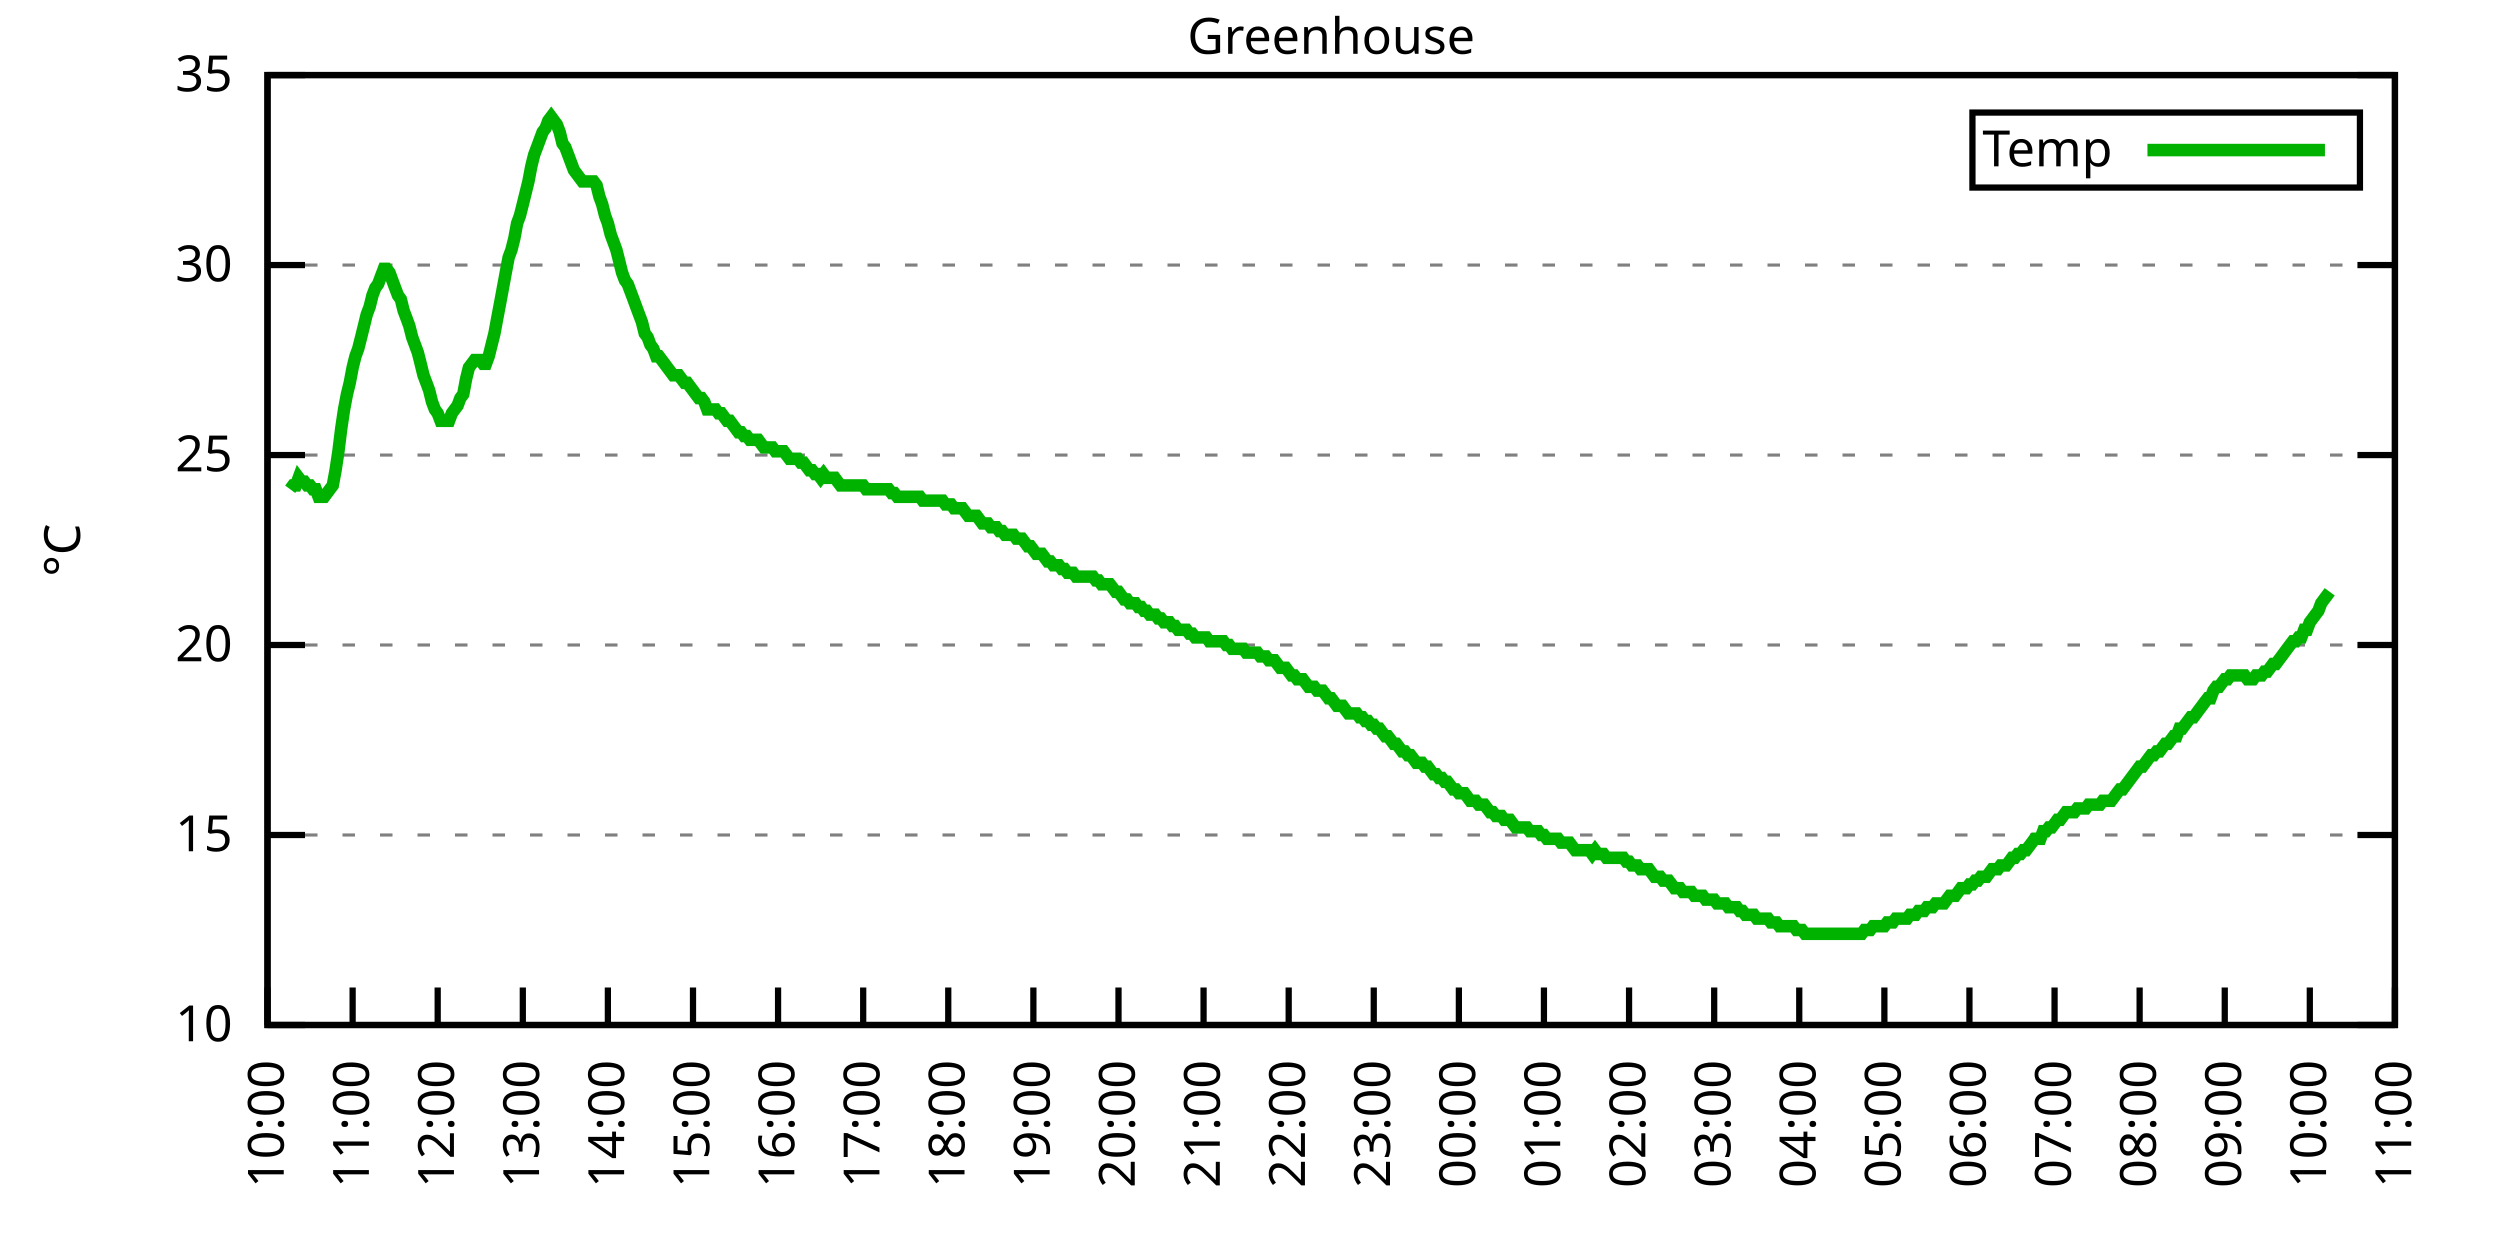
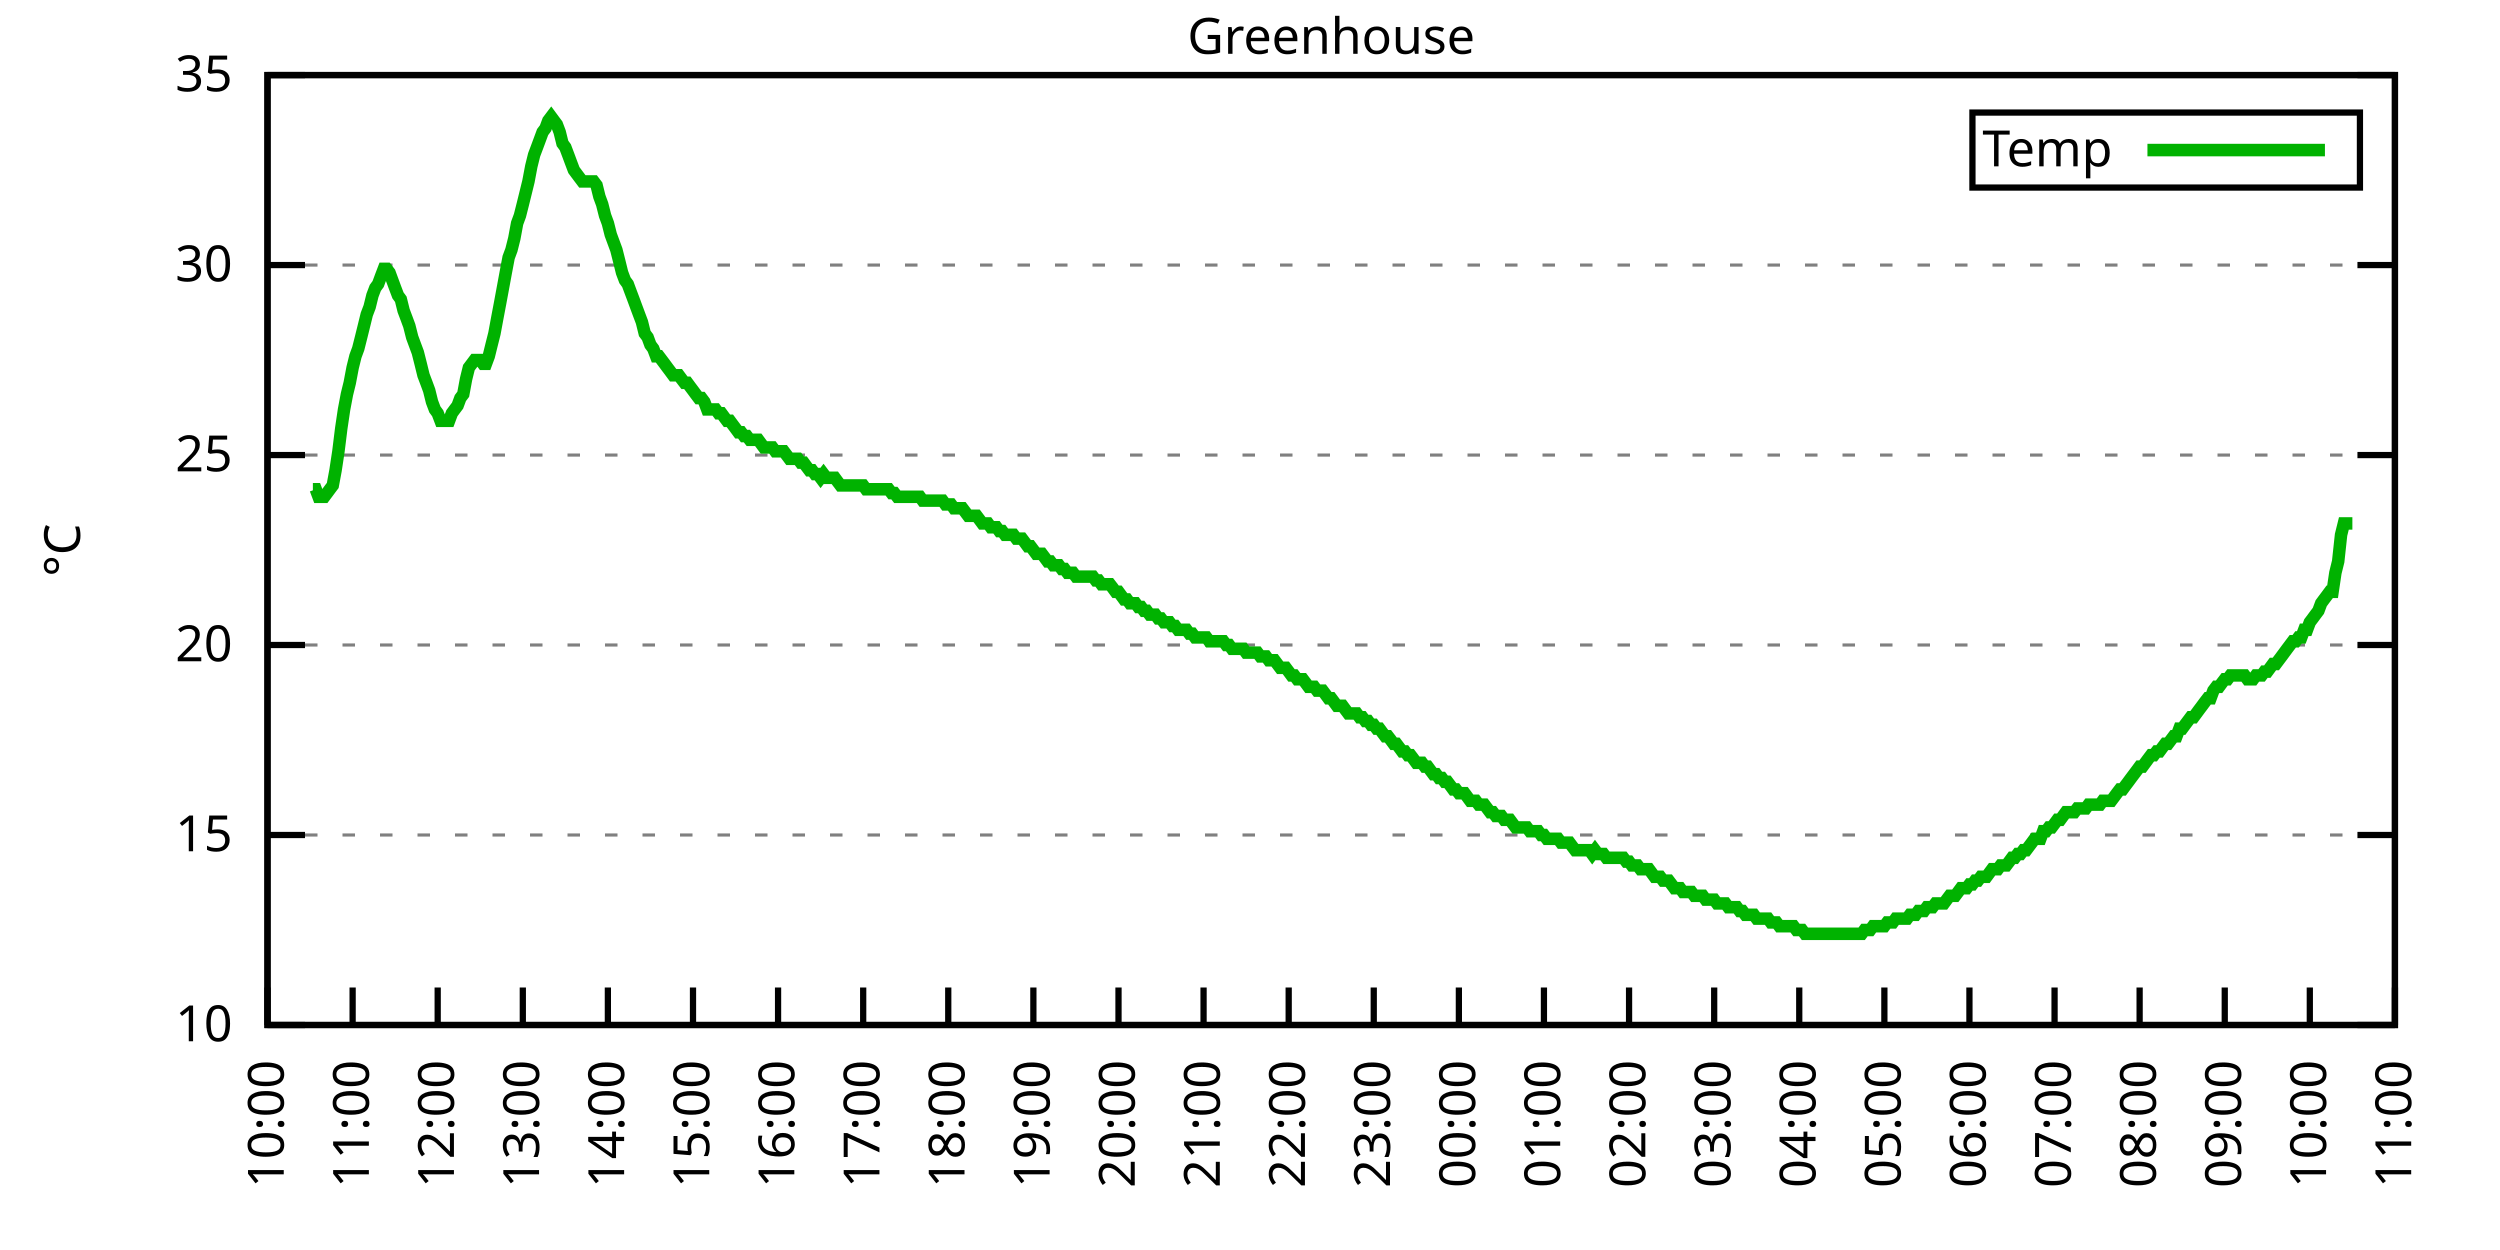
<svg xmlns="http://www.w3.org/2000/svg" xmlns:xlink="http://www.w3.org/1999/xlink" width="400" height="200" viewBox="0 0 400 200">
  <g id="gnuplot_canvas">
    <rect x="0" y="0" width="400" height="200" fill="none" />
    <defs>
      <circle id="gpDot" r="0.5" stroke-width="0.5" stroke="currentColor" />
      <path id="gpPt0" stroke-width="0.333" stroke="currentColor" d="M-1,0 h2 M0,-1 v2" />
      <path id="gpPt1" stroke-width="0.333" stroke="currentColor" d="M-1,-1 L1,1 M1,-1 L-1,1" />
      <path id="gpPt2" stroke-width="0.333" stroke="currentColor" d="M-1,0 L1,0 M0,-1 L0,1 M-1,-1 L1,1 M-1,1 L1,-1" />
      <rect id="gpPt3" stroke-width="0.333" stroke="currentColor" x="-1" y="-1" width="2" height="2" />
      <rect id="gpPt4" stroke-width="0.333" stroke="currentColor" fill="currentColor" x="-1" y="-1" width="2" height="2" />
      <circle id="gpPt5" stroke-width="0.333" stroke="currentColor" cx="0" cy="0" r="1" />
      <use xlink:href="#gpPt5" id="gpPt6" fill="currentColor" stroke="none" />
      <path id="gpPt7" stroke-width="0.333" stroke="currentColor" d="M0,-1.33 L-1.33,0.67 L1.33,0.67 z" />
      <use xlink:href="#gpPt7" id="gpPt8" fill="currentColor" stroke="none" />
      <use xlink:href="#gpPt7" id="gpPt9" stroke="currentColor" transform="rotate(180)" />
      <use xlink:href="#gpPt9" id="gpPt10" fill="currentColor" stroke="none" />
      <use xlink:href="#gpPt3" id="gpPt11" stroke="currentColor" transform="rotate(45)" />
      <use xlink:href="#gpPt11" id="gpPt12" fill="currentColor" stroke="none" />
      <path id="gpPt13" stroke-width="0.333" stroke="currentColor" d="M0,1.330 L1.265,0.411 L0.782,-1.067 L-0.782,-1.076 L-1.265,0.411 z" />
      <use xlink:href="#gpPt13" id="gpPt14" fill="currentColor" stroke="none" />
      <filter id="textbox" filterUnits="objectBoundingBox" x="0" y="0" height="1" width="1">
        <feFlood flood-color="white" flood-opacity="1" result="bgnd" />
        <feComposite in="SourceGraphic" in2="bgnd" operator="atop" />
      </filter>
      <filter id="greybox" filterUnits="objectBoundingBox" x="0" y="0" height="1" width="1">
        <feFlood flood-color="lightgrey" flood-opacity="1" result="grey" />
        <feComposite in="SourceGraphic" in2="grey" operator="atop" />
      </filter>
    </defs>
    <g fill="none" color="white" stroke="currentColor" stroke-width="1.00" stroke-linecap="butt" stroke-linejoin="miter">
</g>
    <g fill="none" color="black" stroke="currentColor" stroke-width="1.00" stroke-linecap="butt" stroke-linejoin="miter">
      <g stroke="none" shape-rendering="crispEdges">
        <polygon fill="rgb(255, 255, 255)" points="42.80,164.00 383.18,164.00 383.18,12.02 42.80,12.02 " />
      </g>
    </g>
    <g fill="none" color="black" stroke="currentColor" stroke-width="1.00" stroke-linecap="butt" stroke-linejoin="miter">
</g>
    <g fill="none" color="black" stroke="black" stroke-width="0.50" stroke-linecap="butt" stroke-linejoin="miter">
</g>
    <g fill="none" color="gray" stroke="currentColor" stroke-width="0.50" stroke-linecap="butt" stroke-linejoin="miter">
      <path stroke="gray" stroke-dasharray="2,4" class="gridline" d="M42.80,164.00 L383.19,164.00  " />
    </g>
    <g fill="none" color="gray" stroke="gray" stroke-width="1.00" stroke-linecap="butt" stroke-linejoin="miter">
</g>
    <g fill="none" color="black" stroke="currentColor" stroke-width="1.00" stroke-linecap="butt" stroke-linejoin="miter">
      <path stroke="black" d="M42.80,164.00 L48.80,164.00 M383.19,164.00 L377.19,164.00  " />
      <g transform="translate(37.20,166.60)" stroke="none" fill="black" font-family="Sans" font-size="8.00" text-anchor="end">
        <text>
          <tspan font-family="Sans"> 10</tspan>
        </text>
      </g>
    </g>
    <g fill="none" color="black" stroke="currentColor" stroke-width="1.00" stroke-linecap="butt" stroke-linejoin="miter">
</g>
    <g fill="none" color="black" stroke="black" stroke-width="0.50" stroke-linecap="butt" stroke-linejoin="miter">
</g>
    <g fill="none" color="gray" stroke="currentColor" stroke-width="0.50" stroke-linecap="butt" stroke-linejoin="miter">
      <path stroke="gray" stroke-dasharray="2,4" class="gridline" d="M42.80,133.60 L383.19,133.60  " />
    </g>
    <g fill="none" color="gray" stroke="gray" stroke-width="1.00" stroke-linecap="butt" stroke-linejoin="miter">
</g>
    <g fill="none" color="black" stroke="currentColor" stroke-width="1.00" stroke-linecap="butt" stroke-linejoin="miter">
      <path stroke="black" d="M42.80,133.60 L48.80,133.60 M383.19,133.60 L377.19,133.60  " />
      <g transform="translate(37.20,136.20)" stroke="none" fill="black" font-family="Sans" font-size="8.00" text-anchor="end">
        <text>
          <tspan font-family="Sans"> 15</tspan>
        </text>
      </g>
    </g>
    <g fill="none" color="black" stroke="currentColor" stroke-width="1.00" stroke-linecap="butt" stroke-linejoin="miter">
</g>
    <g fill="none" color="black" stroke="black" stroke-width="0.50" stroke-linecap="butt" stroke-linejoin="miter">
</g>
    <g fill="none" color="gray" stroke="currentColor" stroke-width="0.50" stroke-linecap="butt" stroke-linejoin="miter">
      <path stroke="gray" stroke-dasharray="2,4" class="gridline" d="M42.80,103.20 L383.19,103.20  " />
    </g>
    <g fill="none" color="gray" stroke="gray" stroke-width="1.00" stroke-linecap="butt" stroke-linejoin="miter">
</g>
    <g fill="none" color="black" stroke="currentColor" stroke-width="1.00" stroke-linecap="butt" stroke-linejoin="miter">
      <path stroke="black" d="M42.80,103.20 L48.80,103.20 M383.19,103.20 L377.19,103.20  " />
      <g transform="translate(37.20,105.80)" stroke="none" fill="black" font-family="Sans" font-size="8.00" text-anchor="end">
        <text>
          <tspan font-family="Sans"> 20</tspan>
        </text>
      </g>
    </g>
    <g fill="none" color="black" stroke="currentColor" stroke-width="1.00" stroke-linecap="butt" stroke-linejoin="miter">
</g>
    <g fill="none" color="black" stroke="black" stroke-width="0.50" stroke-linecap="butt" stroke-linejoin="miter">
</g>
    <g fill="none" color="gray" stroke="currentColor" stroke-width="0.50" stroke-linecap="butt" stroke-linejoin="miter">
      <path stroke="gray" stroke-dasharray="2,4" class="gridline" d="M42.80,72.81 L383.19,72.81  " />
    </g>
    <g fill="none" color="gray" stroke="gray" stroke-width="1.00" stroke-linecap="butt" stroke-linejoin="miter">
</g>
    <g fill="none" color="black" stroke="currentColor" stroke-width="1.00" stroke-linecap="butt" stroke-linejoin="miter">
      <path stroke="black" d="M42.80,72.81 L48.80,72.81 M383.19,72.81 L377.19,72.81  " />
      <g transform="translate(37.20,75.41)" stroke="none" fill="black" font-family="Sans" font-size="8.00" text-anchor="end">
        <text>
          <tspan font-family="Sans"> 25</tspan>
        </text>
      </g>
    </g>
    <g fill="none" color="black" stroke="currentColor" stroke-width="1.00" stroke-linecap="butt" stroke-linejoin="miter">
</g>
    <g fill="none" color="black" stroke="black" stroke-width="0.50" stroke-linecap="butt" stroke-linejoin="miter">
</g>
    <g fill="none" color="gray" stroke="currentColor" stroke-width="0.50" stroke-linecap="butt" stroke-linejoin="miter">
      <path stroke="gray" stroke-dasharray="2,4" class="gridline" d="M42.80,42.41 L383.19,42.41  " />
    </g>
    <g fill="none" color="gray" stroke="gray" stroke-width="1.00" stroke-linecap="butt" stroke-linejoin="miter">
</g>
    <g fill="none" color="black" stroke="currentColor" stroke-width="1.00" stroke-linecap="butt" stroke-linejoin="miter">
      <path stroke="black" d="M42.80,42.41 L48.80,42.41 M383.19,42.41 L377.19,42.41  " />
      <g transform="translate(37.20,45.01)" stroke="none" fill="black" font-family="Sans" font-size="8.00" text-anchor="end">
        <text>
          <tspan font-family="Sans"> 30</tspan>
        </text>
      </g>
    </g>
    <g fill="none" color="black" stroke="currentColor" stroke-width="1.00" stroke-linecap="butt" stroke-linejoin="miter">
</g>
    <g fill="none" color="black" stroke="black" stroke-width="0.50" stroke-linecap="butt" stroke-linejoin="miter">
</g>
    <g fill="none" color="gray" stroke="currentColor" stroke-width="0.50" stroke-linecap="butt" stroke-linejoin="miter">
      <path stroke="gray" stroke-dasharray="2,4" class="gridline" d="M42.80,12.01 L383.19,12.01  " />
    </g>
    <g fill="none" color="gray" stroke="gray" stroke-width="1.00" stroke-linecap="butt" stroke-linejoin="miter">
</g>
    <g fill="none" color="black" stroke="currentColor" stroke-width="1.00" stroke-linecap="butt" stroke-linejoin="miter">
      <path stroke="black" d="M42.80,12.01 L48.80,12.01 M383.19,12.01 L377.19,12.01  " />
      <g transform="translate(37.20,14.61)" stroke="none" fill="black" font-family="Sans" font-size="8.00" text-anchor="end">
        <text>
          <tspan font-family="Sans"> 35</tspan>
        </text>
      </g>
    </g>
    <g fill="none" color="black" stroke="currentColor" stroke-width="1.00" stroke-linecap="butt" stroke-linejoin="miter">
      <path stroke="black" d="M42.80,164.00 L42.80,158.00  " />
      <g transform="translate(45.40,169.60) rotate(270.00)" stroke="none" fill="black" font-family="Sans" font-size="8.00" text-anchor="end">
        <text>
          <tspan font-family="Sans">10:00</tspan>
        </text>
      </g>
    </g>
    <g fill="none" color="black" stroke="currentColor" stroke-width="1.00" stroke-linecap="butt" stroke-linejoin="miter">
      <path stroke="black" d="M56.42,164.00 L56.42,158.00  " />
      <g transform="translate(59.02,169.60) rotate(270.00)" stroke="none" fill="black" font-family="Sans" font-size="8.00" text-anchor="end">
        <text>
          <tspan font-family="Sans">11:00</tspan>
        </text>
      </g>
    </g>
    <g fill="none" color="black" stroke="currentColor" stroke-width="1.00" stroke-linecap="butt" stroke-linejoin="miter">
      <path stroke="black" d="M70.03,164.00 L70.03,158.00  " />
      <g transform="translate(72.63,169.60) rotate(270.00)" stroke="none" fill="black" font-family="Sans" font-size="8.00" text-anchor="end">
        <text>
          <tspan font-family="Sans">12:00</tspan>
        </text>
      </g>
    </g>
    <g fill="none" color="black" stroke="currentColor" stroke-width="1.00" stroke-linecap="butt" stroke-linejoin="miter">
      <path stroke="black" d="M83.65,164.00 L83.65,158.00  " />
      <g transform="translate(86.25,169.60) rotate(270.00)" stroke="none" fill="black" font-family="Sans" font-size="8.00" text-anchor="end">
        <text>
          <tspan font-family="Sans">13:00</tspan>
        </text>
      </g>
    </g>
    <g fill="none" color="black" stroke="currentColor" stroke-width="1.00" stroke-linecap="butt" stroke-linejoin="miter">
      <path stroke="black" d="M97.26,164.00 L97.26,158.00  " />
      <g transform="translate(99.86,169.60) rotate(270.00)" stroke="none" fill="black" font-family="Sans" font-size="8.00" text-anchor="end">
        <text>
          <tspan font-family="Sans">14:00</tspan>
        </text>
      </g>
    </g>
    <g fill="none" color="black" stroke="currentColor" stroke-width="1.00" stroke-linecap="butt" stroke-linejoin="miter">
      <path stroke="black" d="M110.88,164.00 L110.88,158.00  " />
      <g transform="translate(113.48,169.60) rotate(270.00)" stroke="none" fill="black" font-family="Sans" font-size="8.00" text-anchor="end">
        <text>
          <tspan font-family="Sans">15:00</tspan>
        </text>
      </g>
    </g>
    <g fill="none" color="black" stroke="currentColor" stroke-width="1.00" stroke-linecap="butt" stroke-linejoin="miter">
      <path stroke="black" d="M124.49,164.00 L124.49,158.00  " />
      <g transform="translate(127.09,169.60) rotate(270.00)" stroke="none" fill="black" font-family="Sans" font-size="8.00" text-anchor="end">
        <text>
          <tspan font-family="Sans">16:00</tspan>
        </text>
      </g>
    </g>
    <g fill="none" color="black" stroke="currentColor" stroke-width="1.00" stroke-linecap="butt" stroke-linejoin="miter">
      <path stroke="black" d="M138.11,164.00 L138.11,158.00  " />
      <g transform="translate(140.71,169.60) rotate(270.00)" stroke="none" fill="black" font-family="Sans" font-size="8.00" text-anchor="end">
        <text>
          <tspan font-family="Sans">17:00</tspan>
        </text>
      </g>
    </g>
    <g fill="none" color="black" stroke="currentColor" stroke-width="1.00" stroke-linecap="butt" stroke-linejoin="miter">
      <path stroke="black" d="M151.72,164.00 L151.72,158.00  " />
      <g transform="translate(154.32,169.60) rotate(270.00)" stroke="none" fill="black" font-family="Sans" font-size="8.00" text-anchor="end">
        <text>
          <tspan font-family="Sans">18:00</tspan>
        </text>
      </g>
    </g>
    <g fill="none" color="black" stroke="currentColor" stroke-width="1.00" stroke-linecap="butt" stroke-linejoin="miter">
      <path stroke="black" d="M165.34,164.00 L165.34,158.00  " />
      <g transform="translate(167.94,169.60) rotate(270.00)" stroke="none" fill="black" font-family="Sans" font-size="8.00" text-anchor="end">
        <text>
          <tspan font-family="Sans">19:00</tspan>
        </text>
      </g>
    </g>
    <g fill="none" color="black" stroke="currentColor" stroke-width="1.00" stroke-linecap="butt" stroke-linejoin="miter">
      <path stroke="black" d="M178.96,164.00 L178.96,158.00  " />
      <g transform="translate(181.56,169.60) rotate(270.00)" stroke="none" fill="black" font-family="Sans" font-size="8.00" text-anchor="end">
        <text>
          <tspan font-family="Sans">20:00</tspan>
        </text>
      </g>
    </g>
    <g fill="none" color="black" stroke="currentColor" stroke-width="1.00" stroke-linecap="butt" stroke-linejoin="miter">
      <path stroke="black" d="M192.57,164.00 L192.57,158.00  " />
      <g transform="translate(195.17,169.60) rotate(270.00)" stroke="none" fill="black" font-family="Sans" font-size="8.00" text-anchor="end">
        <text>
          <tspan font-family="Sans">21:00</tspan>
        </text>
      </g>
    </g>
    <g fill="none" color="black" stroke="currentColor" stroke-width="1.00" stroke-linecap="butt" stroke-linejoin="miter">
      <path stroke="black" d="M206.19,164.00 L206.19,158.00  " />
      <g transform="translate(208.79,169.60) rotate(270.00)" stroke="none" fill="black" font-family="Sans" font-size="8.00" text-anchor="end">
        <text>
          <tspan font-family="Sans">22:00</tspan>
        </text>
      </g>
    </g>
    <g fill="none" color="black" stroke="currentColor" stroke-width="1.00" stroke-linecap="butt" stroke-linejoin="miter">
      <path stroke="black" d="M219.80,164.00 L219.80,158.00  " />
      <g transform="translate(222.40,169.60) rotate(270.00)" stroke="none" fill="black" font-family="Sans" font-size="8.00" text-anchor="end">
        <text>
          <tspan font-family="Sans">23:00</tspan>
        </text>
      </g>
    </g>
    <g fill="none" color="black" stroke="currentColor" stroke-width="1.00" stroke-linecap="butt" stroke-linejoin="miter">
      <path stroke="black" d="M233.42,164.00 L233.42,158.00  " />
      <g transform="translate(236.02,169.60) rotate(270.00)" stroke="none" fill="black" font-family="Sans" font-size="8.00" text-anchor="end">
        <text>
          <tspan font-family="Sans">00:00</tspan>
        </text>
      </g>
    </g>
    <g fill="none" color="black" stroke="currentColor" stroke-width="1.00" stroke-linecap="butt" stroke-linejoin="miter">
      <path stroke="black" d="M247.03,164.00 L247.03,158.00  " />
      <g transform="translate(249.63,169.60) rotate(270.00)" stroke="none" fill="black" font-family="Sans" font-size="8.00" text-anchor="end">
        <text>
          <tspan font-family="Sans">01:00</tspan>
        </text>
      </g>
    </g>
    <g fill="none" color="black" stroke="currentColor" stroke-width="1.00" stroke-linecap="butt" stroke-linejoin="miter">
      <path stroke="black" d="M260.65,164.00 L260.65,158.00  " />
      <g transform="translate(263.25,169.60) rotate(270.00)" stroke="none" fill="black" font-family="Sans" font-size="8.00" text-anchor="end">
        <text>
          <tspan font-family="Sans">02:00</tspan>
        </text>
      </g>
    </g>
    <g fill="none" color="black" stroke="currentColor" stroke-width="1.00" stroke-linecap="butt" stroke-linejoin="miter">
      <path stroke="black" d="M274.27,164.00 L274.27,158.00  " />
      <g transform="translate(276.87,169.60) rotate(270.00)" stroke="none" fill="black" font-family="Sans" font-size="8.00" text-anchor="end">
        <text>
          <tspan font-family="Sans">03:00</tspan>
        </text>
      </g>
    </g>
    <g fill="none" color="black" stroke="currentColor" stroke-width="1.00" stroke-linecap="butt" stroke-linejoin="miter">
      <path stroke="black" d="M287.88,164.00 L287.88,158.00  " />
      <g transform="translate(290.48,169.60) rotate(270.00)" stroke="none" fill="black" font-family="Sans" font-size="8.00" text-anchor="end">
        <text>
          <tspan font-family="Sans">04:00</tspan>
        </text>
      </g>
    </g>
    <g fill="none" color="black" stroke="currentColor" stroke-width="1.00" stroke-linecap="butt" stroke-linejoin="miter">
      <path stroke="black" d="M301.50,164.00 L301.50,158.00  " />
      <g transform="translate(304.10,169.60) rotate(270.00)" stroke="none" fill="black" font-family="Sans" font-size="8.00" text-anchor="end">
        <text>
          <tspan font-family="Sans">05:00</tspan>
        </text>
      </g>
    </g>
    <g fill="none" color="black" stroke="currentColor" stroke-width="1.00" stroke-linecap="butt" stroke-linejoin="miter">
      <path stroke="black" d="M315.11,164.00 L315.11,158.00  " />
      <g transform="translate(317.71,169.60) rotate(270.00)" stroke="none" fill="black" font-family="Sans" font-size="8.00" text-anchor="end">
        <text>
          <tspan font-family="Sans">06:00</tspan>
        </text>
      </g>
    </g>
    <g fill="none" color="black" stroke="currentColor" stroke-width="1.00" stroke-linecap="butt" stroke-linejoin="miter">
      <path stroke="black" d="M328.73,164.00 L328.73,158.00  " />
      <g transform="translate(331.33,169.60) rotate(270.00)" stroke="none" fill="black" font-family="Sans" font-size="8.00" text-anchor="end">
        <text>
          <tspan font-family="Sans">07:00</tspan>
        </text>
      </g>
    </g>
    <g fill="none" color="black" stroke="currentColor" stroke-width="1.00" stroke-linecap="butt" stroke-linejoin="miter">
      <path stroke="black" d="M342.34,164.00 L342.34,158.00  " />
      <g transform="translate(344.94,169.60) rotate(270.00)" stroke="none" fill="black" font-family="Sans" font-size="8.00" text-anchor="end">
        <text>
          <tspan font-family="Sans">08:00</tspan>
        </text>
      </g>
    </g>
    <g fill="none" color="black" stroke="currentColor" stroke-width="1.00" stroke-linecap="butt" stroke-linejoin="miter">
      <path stroke="black" d="M355.96,164.00 L355.96,158.00  " />
      <g transform="translate(358.56,169.60) rotate(270.00)" stroke="none" fill="black" font-family="Sans" font-size="8.00" text-anchor="end">
        <text>
          <tspan font-family="Sans">09:00</tspan>
        </text>
      </g>
    </g>
    <g fill="none" color="black" stroke="currentColor" stroke-width="1.00" stroke-linecap="butt" stroke-linejoin="miter">
      <path stroke="black" d="M369.57,164.00 L369.57,158.00  " />
      <g transform="translate(372.17,169.60) rotate(270.00)" stroke="none" fill="black" font-family="Sans" font-size="8.00" text-anchor="end">
        <text>
          <tspan font-family="Sans">10:00</tspan>
        </text>
      </g>
    </g>
    <g fill="none" color="black" stroke="currentColor" stroke-width="1.00" stroke-linecap="butt" stroke-linejoin="miter">
      <path stroke="black" d="M383.19,164.00 L383.19,158.00  " />
      <g transform="translate(385.79,169.60) rotate(270.00)" stroke="none" fill="black" font-family="Sans" font-size="8.00" text-anchor="end">
        <text>
          <tspan font-family="Sans">11:00</tspan>
        </text>
      </g>
    </g>
    <g fill="none" color="black" stroke="currentColor" stroke-width="1.00" stroke-linecap="butt" stroke-linejoin="miter">
</g>
    <g fill="none" color="black" stroke="currentColor" stroke-width="1.00" stroke-linecap="butt" stroke-linejoin="miter">
      <path stroke="black" d="M42.80,12.01 L42.80,164.00 L383.19,164.00 L383.19,12.01 L42.80,12.01 Z  " />
    </g>
    <g fill="none" color="black" stroke="currentColor" stroke-width="1.00" stroke-linecap="butt" stroke-linejoin="miter">
</g>
    <g fill="none" color="black" stroke="currentColor" stroke-width="1.00" stroke-linecap="butt" stroke-linejoin="miter">
      <path stroke="black" d="M315.59,30.01 L315.59,18.01 L377.59,18.01 L377.59,30.01 L315.59,30.01 Z  " />
    </g>
    <g id="Greenhouse_plot_1">
      <g fill="none" color="white" stroke="black" stroke-width="2.00" stroke-linecap="butt" stroke-linejoin="miter">
</g>
      <g fill="none" color="black" stroke="currentColor" stroke-width="2.00" stroke-linecap="butt" stroke-linejoin="miter">
        <g transform="translate(337.99,26.61)" stroke="none" fill="black" font-family="Sans" font-size="8.00" text-anchor="end">
          <text>
            <tspan font-family="Sans">Temp</tspan>
          </text>
        </g>
      </g>
      <g fill="none" color="black" stroke="currentColor" stroke-width="2.00" stroke-linecap="butt" stroke-linejoin="miter">
-         <path stroke="rgb(  0, 178,   0)" d="M343.59,24.01 L371.99,24.01 M46.43,78.28 L46.88,77.67 L47.34,77.67 L47.79,76.45 L48.25,77.06 L48.70,77.06   L49.15,77.67 L49.61,77.67 L50.06,78.28 L50.52,78.28 L50.97,79.49 L51.42,79.49 L51.88,79.49 L52.33,78.89   L52.78,78.28 L53.24,77.67 L53.69,75.24 L54.15,72.20 L54.60,68.55 L55.05,65.51 L55.51,63.08 L55.96,61.25   L56.42,58.82 L56.87,57.00 L57.32,55.78 L57.78,53.96 L58.23,52.14 L58.68,50.31 L59.14,49.10 L59.59,47.27   L60.05,46.06 L60.50,45.45 L60.95,44.23 L61.41,43.02 L61.86,43.02 L62.32,43.62 L62.77,44.84 L63.22,46.06   L63.68,47.27 L64.13,47.88 L64.58,49.70 L65.04,50.92 L65.49,52.14 L65.95,53.96 L66.40,55.18 L66.85,56.39   L67.31,58.21 L67.76,60.04 L68.22,61.25 L68.67,62.47 L69.12,64.29 L69.58,65.51 L70.03,66.12 L70.49,67.33   L70.94,67.33 L71.39,67.33 L71.85,67.33 L72.30,66.12 L72.75,65.51 L73.21,64.90 L73.66,63.69 L74.12,63.08   L74.57,60.65 L75.02,58.82 L75.48,58.21 L75.93,57.61 L76.39,57.61 L76.84,57.61 L77.29,58.21 L77.75,58.21   L78.20,57.00 L78.65,55.18 L79.11,53.35 L79.56,50.92 L80.02,48.49 L80.47,46.06 L80.92,43.62 L81.38,41.19   L81.83,39.98 L82.29,38.15 L82.74,35.72 L83.19,34.50 L83.65,32.68 L84.10,30.86 L84.55,29.03 L85.01,26.60   L85.46,24.78 L85.92,23.56 L86.37,22.35 L86.82,21.13 L87.28,20.52 L87.73,19.31 L88.19,18.70 L88.64,19.31   L89.09,19.91 L89.55,21.13 L90.00,22.95 L90.45,23.56 L90.91,24.78 L91.36,25.99 L91.82,27.21 L92.27,27.82   L92.72,28.42 L93.18,29.03 L93.63,29.03 L94.09,29.03 L94.54,29.03 L94.99,29.03 L95.45,29.64 L95.90,31.46   L96.35,32.68 L96.81,34.50 L97.26,35.72 L97.72,37.54 L98.17,38.76 L98.62,39.98 L99.08,41.80 L99.53,43.62   L99.99,44.84 L100.44,45.45 L100.89,46.66 L101.35,47.88 L101.80,49.10 L102.25,50.31 L102.71,51.53 L103.16,53.35   L103.62,53.96 L104.07,55.18 L104.52,55.78 L104.98,57.00 L105.43,57.00 L105.89,57.61 L106.34,58.21 L106.79,58.82   L107.25,59.43 L107.70,60.04 L108.15,60.04 L108.61,60.04 L109.06,60.65 L109.52,61.25 L109.97,61.25 L110.42,61.86   L110.88,62.47 L111.33,63.08 L111.79,63.69 L112.24,63.69 L112.69,64.29 L113.15,65.51 L114.05,65.51 L114.51,65.51   L114.96,66.12 L115.42,66.12 L115.87,66.73 L116.32,67.33 L116.78,67.33 L117.23,67.94 L117.69,68.55 L118.14,69.16   L118.59,69.16 L119.05,69.77 L119.50,69.77 L119.96,70.37 L120.41,70.37 L120.86,70.37 L121.32,70.37 L121.77,70.98   L122.22,71.59 L122.68,71.59 L123.13,71.59 L123.59,71.59 L124.04,72.20 L124.49,72.20 L124.95,72.20 L125.40,72.20   L125.86,72.81 L126.31,73.41 L126.76,73.41 L127.22,73.41 L127.67,73.41 L128.12,74.02 L128.58,74.02 L129.03,74.63   L129.49,75.24 L129.94,75.24 L130.39,75.85 L130.85,75.85 L131.30,76.45 L131.76,75.85 L132.21,76.45 L132.66,76.45   L133.12,76.45 L133.57,76.45 L134.02,77.06 L134.48,77.67 L134.93,77.67 L135.39,77.67 L135.84,77.67 L136.29,77.67   L136.75,77.67 L137.20,77.67 L137.66,77.67 L138.11,77.67 L138.56,78.28 L139.02,78.28 L139.47,78.28 L139.92,78.28   L140.38,78.28 L140.83,78.28 L141.29,78.28 L141.74,78.28 L142.19,78.28 L142.65,78.89 L143.10,78.89 L143.56,79.49   L144.01,79.49 L144.46,79.49 L144.92,79.49 L145.37,79.49 L145.82,79.49 L146.28,79.49 L146.73,79.49 L147.19,79.49   L147.64,80.10 L148.09,80.10 L148.55,80.10 L149.00,80.10 L149.46,80.10 L149.91,80.10 L150.36,80.10 L150.82,80.10   L151.27,80.71 L151.72,80.71 L152.18,80.71 L152.63,81.32 L153.09,81.32 L153.54,81.32 L153.99,81.32 L154.45,81.93   L154.90,82.53 L155.36,82.53 L155.81,82.53 L156.26,82.53 L156.72,83.14 L157.17,83.75 L157.62,83.75 L158.08,83.75   L158.53,84.36 L158.99,84.36 L159.44,84.36 L159.89,84.97 L160.35,84.97 L160.80,85.57 L161.26,85.57 L161.71,85.57   L162.16,85.57 L162.62,86.18 L163.07,86.18 L163.52,86.18 L163.98,86.79 L164.43,87.40 L164.89,87.40 L165.34,88.00   L165.79,88.61 L166.25,88.61 L166.70,88.61 L167.16,89.22 L167.61,89.83 L168.06,89.83 L168.52,90.44 L168.97,90.44   L169.43,90.44 L169.88,91.04 L170.33,91.04 L170.79,91.65 L171.24,91.65 L171.69,91.65 L172.15,92.26 L172.60,92.26   L173.06,92.26 L173.51,92.26 L173.96,92.26 L174.42,92.26 L174.87,92.26 L175.33,92.87 L175.78,92.87 L176.23,93.48   L176.69,93.48 L177.14,93.48 L177.59,93.48 L178.05,94.08 L178.50,94.69 L178.96,94.69 L179.41,95.30 L179.86,95.91   L180.32,95.91 L180.77,96.52 L181.23,96.52 L181.68,96.52 L182.13,97.12 L182.59,97.12 L183.04,97.73 L183.49,97.73   L183.95,98.34 L184.40,98.34 L184.86,98.34 L185.31,98.95 L185.76,98.95 L186.22,99.56 L186.67,99.56 L187.13,99.56   L187.58,100.16 L188.03,100.16 L188.49,100.77 L188.94,100.77 L189.39,100.77 L189.85,100.77 L190.30,101.38 L190.76,101.38   L191.21,101.99 L191.66,101.99 L192.12,101.99 L192.57,101.99 L193.03,101.99 L193.48,102.60 L193.93,102.60 L194.39,102.60   L194.84,102.60 L195.29,102.60 L195.75,102.60 L196.20,103.20 L196.66,103.20 L197.11,103.81 L197.56,103.81 L198.02,103.81   L198.47,103.81 L198.93,103.81 L199.38,104.42 L199.83,104.42 L200.29,104.42 L200.74,104.42 L201.19,104.42 L201.65,105.03   L202.10,105.03 L202.56,105.03 L203.01,105.64 L203.46,105.64 L203.92,105.64 L204.37,106.24 L204.83,106.85 L205.28,106.85   L205.73,106.85 L206.19,107.46 L206.64,108.07 L207.09,108.07 L207.55,108.68 L208.00,108.68 L208.46,108.68 L208.91,109.28   L209.36,109.89 L209.82,109.89 L210.27,109.89 L210.73,110.50 L211.18,110.50 L211.63,110.50 L212.09,111.11 L212.54,111.72   L213.00,111.72 L213.45,112.32 L213.90,112.93 L214.36,112.93 L214.81,112.93 L215.26,113.54 L215.72,114.15 L216.17,114.15   L216.63,114.15 L217.08,114.15 L217.53,114.76 L217.99,114.76 L218.44,115.36 L218.90,115.36 L219.35,115.97 L219.80,115.97   L220.26,116.58 L220.71,116.58 L221.16,117.19 L221.62,117.80 L222.07,117.80 L222.53,118.40 L222.98,119.01 L223.43,119.01   L223.89,119.62 L224.34,120.23 L224.80,120.23 L225.25,120.83 L225.70,120.83 L226.16,121.44 L226.61,122.05 L227.06,122.05   L227.52,122.05 L227.97,122.66 L228.43,122.66 L228.88,123.27 L229.33,123.87 L229.79,123.87 L230.24,124.48 L230.70,124.48   L231.15,125.09 L231.60,125.09 L232.06,125.70 L232.51,126.31 L232.96,126.31 L233.42,126.91 L233.87,126.91 L234.33,126.91   L234.78,127.52 L235.23,128.13 L235.69,128.13 L236.14,128.13 L236.60,128.74 L237.05,128.74 L237.50,128.74 L237.96,129.35   L238.41,129.95 L238.86,129.95 L239.32,130.56 L239.77,130.56 L240.23,130.56 L240.68,131.17 L241.13,131.17 L241.59,131.17   L242.04,131.78 L242.50,132.39 L242.95,132.39 L243.40,132.39 L243.86,132.39 L244.31,132.39 L244.76,132.99 L245.22,132.99   L245.67,132.99 L246.13,132.99 L246.58,133.60 L247.03,133.60 L247.49,134.21 L247.94,134.21 L248.40,134.21 L248.85,134.21   L249.30,134.21 L249.76,134.82 L250.21,134.82 L250.66,134.82 L251.12,134.82 L251.57,135.43 L252.03,136.03 L252.48,136.03   L252.93,136.03 L253.39,136.03 L253.84,136.03 L254.30,136.03 L254.75,136.64 L255.20,136.03 L255.66,136.64 L256.11,136.64   L256.56,136.64 L257.02,137.25 L257.47,137.25 L257.93,137.25 L258.38,137.25 L258.83,137.25 L259.29,137.25 L259.74,137.25   L260.20,137.86 L260.65,137.86 L261.10,138.47 L261.56,138.47 L262.01,138.47 L262.47,139.07 L262.92,139.07 L263.37,139.07   L263.83,139.07 L264.28,139.68 L264.73,140.29 L265.19,140.29 L265.64,140.29 L266.10,140.90 L266.55,140.90 L267.00,140.90   L267.46,141.51 L267.91,142.11 L268.37,142.11 L268.82,142.11 L269.27,142.72 L269.73,142.72 L270.18,142.72 L270.63,142.72   L271.09,143.33 L271.54,143.33 L272.00,143.33 L272.45,143.33 L272.90,143.94 L273.36,143.94 L273.81,143.94 L274.27,143.94   L274.72,144.55 L275.17,144.55 L275.63,144.55 L276.08,144.55 L276.53,145.15 L276.99,145.15 L277.44,145.15 L277.90,145.15   L278.35,145.76 L278.80,145.76 L279.26,146.37 L279.71,146.37 L280.17,146.37 L280.62,146.37 L281.07,146.98 L281.53,146.98   L281.98,146.98 L282.43,146.98 L282.89,146.98 L283.34,147.59 L283.80,147.59 L284.25,147.59 L284.70,148.19 L285.16,148.19   L285.61,148.19 L286.07,148.19 L286.52,148.19 L286.97,148.19 L287.43,148.80 L287.88,148.80 L288.33,148.80 L288.79,149.41   L289.24,149.41 L289.70,149.41 L290.15,149.41 L290.60,149.41 L291.06,149.41 L291.51,149.41 L291.97,149.41 L292.42,149.41   L292.87,149.41 L293.33,149.41 L293.78,149.41 L294.23,149.41 L294.69,149.41 L295.14,149.41 L295.60,149.41 L296.05,149.41   L296.50,149.41 L296.96,149.41 L297.41,149.41 L297.87,149.41 L298.32,148.80 L298.77,148.80 L299.23,148.80 L299.68,148.19   L300.13,148.19 L300.59,148.19 L301.04,148.19 L301.50,148.19 L301.95,147.59 L302.40,147.59 L302.86,147.59 L303.31,146.98   L303.77,146.98 L304.22,146.98 L304.67,146.98 L305.13,146.98 L305.58,146.37 L306.03,146.37 L306.49,146.37 L306.94,145.76   L307.40,145.76 L307.85,145.76 L308.30,145.15 L308.76,145.15 L309.21,145.15 L309.67,144.55 L310.12,144.55 L310.57,144.55   L311.03,144.55 L311.48,143.94 L311.94,143.33 L312.39,143.33 L312.84,143.33 L313.30,142.72 L313.75,142.11 L314.20,142.11   L314.66,142.11 L315.11,141.51 L315.57,141.51 L316.02,140.90 L316.47,140.90 L316.93,140.29 L317.38,140.29 L317.84,140.29   L318.29,139.68 L318.74,139.07 L319.20,139.07 L319.65,139.07 L320.10,138.47 L320.56,138.47 L321.01,138.47 L321.47,137.86   L321.92,137.25 L322.37,137.25 L322.83,136.64 L323.28,136.64 L323.74,136.03 L324.19,136.03 L324.64,135.43 L325.10,134.82   L325.55,134.21 L326.00,134.21 L326.46,134.21 L326.91,132.99 L327.37,132.99 L327.82,132.39 L328.27,132.39 L328.73,131.78   L329.18,131.17 L329.64,131.17 L330.09,130.56 L330.54,129.95 L331.00,129.95 L331.45,129.95 L331.90,129.95 L332.36,129.35   L332.81,129.35 L333.27,129.35 L333.72,129.35 L334.17,128.74 L334.63,128.74 L335.08,128.74 L335.54,128.74 L335.99,128.74   L336.44,128.13 L336.90,128.13 L337.35,128.13 L337.80,128.13 L338.26,127.52 L338.71,126.91 L339.17,126.31 L339.62,126.31   L340.07,125.70 L340.53,125.09 L340.98,124.48 L341.44,123.87 L341.89,123.27 L342.34,122.66 L342.80,122.66 L343.25,122.05   L343.70,121.44 L344.16,120.83 L344.61,120.83 L345.07,120.23 L345.52,120.23 L345.97,119.62 L346.43,119.01 L346.88,119.01   L347.34,118.40 L347.79,117.80 L348.24,117.80 L348.70,116.58 L349.15,116.58 L349.60,115.97 L350.06,115.36 L350.51,114.76   L350.97,114.76 L351.42,114.15 L351.87,113.54 L352.33,112.93 L352.78,112.32 L353.24,111.72 L353.69,111.72 L354.14,110.50   L354.60,109.89 L355.05,109.89 L355.50,109.28 L355.96,108.68 L356.41,108.68 L356.87,108.07 L357.32,108.07 L357.77,108.07   L358.23,108.07 L358.68,108.07 L359.14,108.07 L359.59,108.68 L360.04,108.68 L360.50,108.68 L360.95,108.07 L361.41,108.07   L361.86,108.07 L362.31,107.46 L362.77,107.46 L363.22,106.85 L363.67,106.24 L364.13,106.24 L364.58,105.64 L365.04,105.03   L365.49,104.42 L365.94,103.81 L366.40,103.20 L366.85,102.60 L367.31,102.60 L367.76,101.99 L368.21,101.99 L368.67,100.77   L369.12,100.77 L369.57,99.56 L370.03,98.95 L370.48,98.34 L370.94,97.73 L371.39,96.52 L371.84,95.91 L372.30,95.30   L372.75,94.69  " />
+         <path stroke="rgb(  0, 178,   0)" d="M343.59,24.01 L371.99,24.01 M50.06,78.28 L50.52,78.28 L50.97,79.49 L51.42,79.49 L51.88,79.49 L52.33,78.89   L52.78,78.28 L53.24,77.67 L53.69,75.24 L54.15,72.20 L54.60,68.55 L55.05,65.51 L55.51,63.08 L55.96,61.25   L56.42,58.82 L56.87,57.00 L57.32,55.78 L57.78,53.96 L58.23,52.14 L58.68,50.31 L59.14,49.10 L59.59,47.27   L60.05,46.06 L60.50,45.45 L60.95,44.23 L61.41,43.02 L61.86,43.02 L62.32,43.62 L62.77,44.84 L63.22,46.06   L63.68,47.27 L64.13,47.88 L64.58,49.70 L65.04,50.92 L65.49,52.14 L65.95,53.96 L66.40,55.18 L66.85,56.39   L67.31,58.21 L67.76,60.04 L68.22,61.25 L68.67,62.47 L69.12,64.29 L69.58,65.51 L70.03,66.12 L70.49,67.33   L70.94,67.33 L71.39,67.33 L71.85,67.33 L72.30,66.12 L72.75,65.51 L73.21,64.90 L73.66,63.69 L74.12,63.08   L74.57,60.65 L75.02,58.82 L75.48,58.21 L75.93,57.61 L76.39,57.61 L76.84,57.61 L77.29,58.21 L77.75,58.21   L78.20,57.00 L78.65,55.18 L79.11,53.35 L79.56,50.92 L80.02,48.49 L80.47,46.06 L80.92,43.62 L81.38,41.19   L81.83,39.98 L82.29,38.15 L82.74,35.72 L83.19,34.50 L83.65,32.68 L84.10,30.86 L84.55,29.03 L85.01,26.60   L85.46,24.78 L85.92,23.56 L86.37,22.35 L86.82,21.13 L87.28,20.52 L87.73,19.31 L88.19,18.70 L88.64,19.31   L89.09,19.91 L89.55,21.13 L90.00,22.95 L90.45,23.56 L90.91,24.78 L91.36,25.99 L91.82,27.21 L92.27,27.82   L92.72,28.42 L93.18,29.03 L93.63,29.03 L94.09,29.03 L94.54,29.03 L94.99,29.03 L95.45,29.64 L95.90,31.46   L96.35,32.68 L96.81,34.50 L97.26,35.72 L97.72,37.54 L98.17,38.76 L98.62,39.98 L99.08,41.80 L99.53,43.62   L99.99,44.84 L100.44,45.45 L100.89,46.66 L101.35,47.88 L101.80,49.10 L102.25,50.31 L102.71,51.53 L103.16,53.35   L103.62,53.96 L104.07,55.18 L104.52,55.78 L104.98,57.00 L105.43,57.00 L105.89,57.61 L106.34,58.21 L106.79,58.82   L107.25,59.43 L107.70,60.04 L108.15,60.04 L108.61,60.04 L109.06,60.65 L109.52,61.25 L109.97,61.25 L110.42,61.86   L110.88,62.47 L111.33,63.08 L111.79,63.69 L112.24,63.69 L112.69,64.29 L113.15,65.51 L114.05,65.51 L114.51,65.51   L114.96,66.12 L115.42,66.12 L115.87,66.73 L116.32,67.33 L116.78,67.33 L117.23,67.94 L117.69,68.55 L118.14,69.16   L118.59,69.16 L119.05,69.77 L119.50,69.77 L119.96,70.37 L120.41,70.37 L120.86,70.37 L121.32,70.37 L121.77,70.98   L122.22,71.59 L122.68,71.59 L123.13,71.59 L123.59,71.59 L124.04,72.20 L124.49,72.20 L124.95,72.20 L125.40,72.20   L125.86,72.81 L126.31,73.41 L126.76,73.41 L127.22,73.41 L127.67,73.41 L128.12,74.02 L128.58,74.02 L129.03,74.63   L129.49,75.24 L129.94,75.24 L130.39,75.85 L130.85,75.85 L131.30,76.45 L131.76,75.85 L132.21,76.45 L132.66,76.45   L133.12,76.45 L133.57,76.45 L134.02,77.06 L134.48,77.67 L134.93,77.67 L135.39,77.67 L135.84,77.67 L136.29,77.67   L136.75,77.67 L137.20,77.67 L137.66,77.67 L138.11,77.67 L138.56,78.28 L139.02,78.28 L139.47,78.28 L139.92,78.28   L140.38,78.28 L140.83,78.28 L141.29,78.28 L141.74,78.28 L142.19,78.28 L142.65,78.89 L143.10,78.89 L143.56,79.49   L144.01,79.49 L144.46,79.49 L144.92,79.49 L145.37,79.49 L145.82,79.49 L146.28,79.49 L146.73,79.49 L147.19,79.49   L147.64,80.10 L148.09,80.10 L148.55,80.10 L149.00,80.10 L149.46,80.10 L149.91,80.10 L150.36,80.10 L150.82,80.10   L151.27,80.71 L151.72,80.71 L152.18,80.71 L152.63,81.32 L153.09,81.32 L153.54,81.32 L153.99,81.32 L154.45,81.93   L154.90,82.53 L155.36,82.53 L155.81,82.53 L156.26,82.53 L156.72,83.14 L157.17,83.75 L157.62,83.75 L158.08,83.75   L158.53,84.36 L158.99,84.36 L159.44,84.36 L159.89,84.97 L160.35,84.97 L160.80,85.57 L161.26,85.57 L161.71,85.57   L162.16,85.57 L162.62,86.18 L163.07,86.18 L163.52,86.18 L163.98,86.79 L164.43,87.40 L164.89,87.40 L165.34,88.00   L165.79,88.61 L166.25,88.61 L166.70,88.61 L167.16,89.22 L167.61,89.83 L168.06,89.83 L168.52,90.44 L168.97,90.44   L169.43,90.44 L169.88,91.04 L170.33,91.04 L170.79,91.65 L171.24,91.65 L171.69,91.65 L172.15,92.26 L172.60,92.26   L173.06,92.26 L173.51,92.26 L173.96,92.26 L174.42,92.26 L174.87,92.26 L175.33,92.87 L175.78,92.87 L176.23,93.48   L176.69,93.48 L177.14,93.48 L177.59,93.48 L178.05,94.08 L178.50,94.69 L178.96,94.69 L179.41,95.30 L179.86,95.91   L180.32,95.91 L180.77,96.52 L181.23,96.52 L181.68,96.52 L182.13,97.12 L182.59,97.12 L183.04,97.73 L183.49,97.73   L183.95,98.34 L184.40,98.34 L184.86,98.34 L185.31,98.95 L185.76,98.95 L186.22,99.56 L186.67,99.56 L187.13,99.56   L187.58,100.16 L188.03,100.16 L188.49,100.77 L188.94,100.77 L189.39,100.77 L189.85,100.77 L190.30,101.38 L190.76,101.38   L191.21,101.99 L191.66,101.99 L192.12,101.99 L192.57,101.99 L193.03,101.99 L193.48,102.60 L193.93,102.60 L194.39,102.60   L194.84,102.60 L195.29,102.60 L195.75,102.60 L196.20,103.20 L196.66,103.20 L197.11,103.81 L197.56,103.81 L198.02,103.81   L198.47,103.81 L198.93,103.81 L199.38,104.42 L199.83,104.42 L200.29,104.42 L200.74,104.42 L201.19,104.42 L201.65,105.03   L202.10,105.03 L202.56,105.03 L203.01,105.64 L203.46,105.64 L203.92,105.64 L204.37,106.24 L204.83,106.85 L205.28,106.85   L205.73,106.85 L206.19,107.46 L206.64,108.07 L207.09,108.07 L207.55,108.68 L208.00,108.68 L208.46,108.68 L208.91,109.28   L209.36,109.89 L209.82,109.89 L210.27,109.89 L210.73,110.50 L211.18,110.50 L211.63,110.50 L212.09,111.11 L212.54,111.72   L213.00,111.72 L213.45,112.32 L213.90,112.93 L214.36,112.93 L214.81,112.93 L215.26,113.54 L215.72,114.15 L216.17,114.15   L216.63,114.15 L217.08,114.15 L217.53,114.76 L217.99,114.76 L218.44,115.36 L218.90,115.36 L219.35,115.97 L219.80,115.97   L220.26,116.58 L220.71,116.58 L221.16,117.19 L221.62,117.80 L222.07,117.80 L222.53,118.40 L222.98,119.01 L223.43,119.01   L223.89,119.62 L224.34,120.23 L224.80,120.23 L225.25,120.83 L225.70,120.83 L226.16,121.44 L226.61,122.05 L227.06,122.05   L227.52,122.05 L227.97,122.66 L228.43,122.66 L228.88,123.27 L229.33,123.87 L229.79,123.87 L230.24,124.48 L230.70,124.48   L231.15,125.09 L231.60,125.09 L232.06,125.70 L232.51,126.31 L232.96,126.31 L233.42,126.91 L233.87,126.91 L234.33,126.91   L234.78,127.52 L235.23,128.13 L235.69,128.13 L236.14,128.13 L236.60,128.74 L237.05,128.74 L237.50,128.74 L237.96,129.35   L238.41,129.95 L238.86,129.95 L239.32,130.56 L239.77,130.56 L240.23,130.56 L240.68,131.17 L241.13,131.17 L241.59,131.17   L242.04,131.78 L242.50,132.39 L242.95,132.39 L243.40,132.39 L243.86,132.39 L244.31,132.39 L244.76,132.99 L245.22,132.99   L245.67,132.99 L246.13,132.99 L246.58,133.60 L247.03,133.60 L247.49,134.21 L247.94,134.21 L248.40,134.21 L248.85,134.21   L249.30,134.21 L249.76,134.82 L250.21,134.82 L250.66,134.82 L251.12,134.82 L251.57,135.43 L252.03,136.03 L252.48,136.03   L252.93,136.03 L253.39,136.03 L253.84,136.03 L254.30,136.03 L254.75,136.64 L255.20,136.03 L255.66,136.64 L256.11,136.64   L256.56,136.64 L257.02,137.25 L257.47,137.25 L257.93,137.25 L258.38,137.25 L258.83,137.25 L259.29,137.25 L259.74,137.25   L260.20,137.86 L260.65,137.86 L261.10,138.47 L261.56,138.47 L262.01,138.47 L262.47,139.07 L262.92,139.07 L263.37,139.07   L263.83,139.07 L264.28,139.68 L264.73,140.29 L265.19,140.29 L265.64,140.29 L266.10,140.90 L266.55,140.90 L267.00,140.90   L267.46,141.51 L267.91,142.11 L268.37,142.11 L268.82,142.11 L269.27,142.72 L269.73,142.72 L270.18,142.72 L270.63,142.72   L271.09,143.33 L271.54,143.33 L272.00,143.33 L272.45,143.33 L272.90,143.94 L273.36,143.94 L273.81,143.94 L274.27,143.94   L274.72,144.55 L275.17,144.55 L275.63,144.55 L276.08,144.55 L276.53,145.15 L276.99,145.15 L277.44,145.15 L277.90,145.15   L278.35,145.76 L278.80,145.76 L279.26,146.37 L279.71,146.37 L280.17,146.37 L280.62,146.37 L281.07,146.98 L281.53,146.98   L281.98,146.98 L282.43,146.98 L282.89,146.98 L283.34,147.59 L283.80,147.59 L284.25,147.59 L284.70,148.19 L285.16,148.19   L285.61,148.19 L286.07,148.19 L286.52,148.19 L286.97,148.19 L287.43,148.80 L287.88,148.80 L288.33,148.80 L288.79,149.41   L289.24,149.41 L289.70,149.41 L290.15,149.41 L290.60,149.41 L291.06,149.41 L291.51,149.41 L291.97,149.41 L292.42,149.41   L292.87,149.41 L293.33,149.41 L293.78,149.41 L294.23,149.41 L294.69,149.41 L295.14,149.41 L295.60,149.41 L296.05,149.41   L296.50,149.41 L296.96,149.41 L297.41,149.41 L297.87,149.41 L298.32,148.80 L298.77,148.80 L299.23,148.80 L299.68,148.19   L300.13,148.19 L300.59,148.19 L301.04,148.19 L301.50,148.19 L301.95,147.59 L302.40,147.59 L302.86,147.59 L303.31,146.98   L303.77,146.98 L304.22,146.98 L304.67,146.98 L305.13,146.98 L305.58,146.37 L306.03,146.37 L306.49,146.37 L306.94,145.76   L307.40,145.76 L307.85,145.76 L308.30,145.15 L308.76,145.15 L309.21,145.15 L309.67,144.55 L310.12,144.55 L310.57,144.55   L311.03,144.55 L311.48,143.94 L311.94,143.33 L312.39,143.33 L312.84,143.33 L313.30,142.72 L313.75,142.11 L314.20,142.11   L314.66,142.11 L315.11,141.51 L315.57,141.51 L316.02,140.90 L316.47,140.90 L316.93,140.29 L317.38,140.29 L317.84,140.29   L318.29,139.68 L318.74,139.07 L319.20,139.07 L319.65,139.07 L320.10,138.47 L320.56,138.47 L321.01,138.47 L321.47,137.86   L321.92,137.25 L322.37,137.25 L322.83,136.64 L323.28,136.64 L323.74,136.03 L324.19,136.03 L324.64,135.43 L325.10,134.82   L325.55,134.21 L326.00,134.21 L326.46,134.21 L326.91,132.99 L327.37,132.99 L327.82,132.39 L328.27,132.39 L328.73,131.78   L329.18,131.17 L329.64,131.17 L330.09,130.56 L330.54,129.95 L331.00,129.95 L331.45,129.95 L331.90,129.95 L332.36,129.35   L332.81,129.35 L333.27,129.35 L333.72,129.35 L334.17,128.74 L334.63,128.74 L335.08,128.74 L335.54,128.74 L335.99,128.74   L336.44,128.13 L336.90,128.13 L337.35,128.13 L337.80,128.13 L338.26,127.52 L338.71,126.91 L339.17,126.31 L339.62,126.31   L340.07,125.70 L340.53,125.09 L340.98,124.48 L341.44,123.87 L341.89,123.27 L342.34,122.66 L342.80,122.66 L343.25,122.05   L343.70,121.44 L344.16,120.83 L344.61,120.83 L345.07,120.23 L345.52,120.23 L345.97,119.62 L346.43,119.01 L346.88,119.01   L347.34,118.40 L347.79,117.80 L348.24,117.80 L348.70,116.58 L349.15,116.58 L349.60,115.97 L350.06,115.36 L350.51,114.76   L350.97,114.76 L351.42,114.15 L351.87,113.54 L352.33,112.93 L352.78,112.32 L353.24,111.72 L353.69,111.72 L354.14,110.50   L354.60,109.89 L355.05,109.89 L355.50,109.28 L355.96,108.68 L356.41,108.68 L356.87,108.07 L357.32,108.07 L357.77,108.07   L358.23,108.07 L358.68,108.07 L359.14,108.07 L359.59,108.68 L360.04,108.68 L360.50,108.68 L360.95,108.07 L361.41,108.07   L361.86,108.07 L362.31,107.46 L362.77,107.46 L363.22,106.85 L363.67,106.24 L364.13,106.24 L364.58,105.64 L365.04,105.03   L365.49,104.42 L365.94,103.81 L366.40,103.20 L366.85,102.60 L367.31,102.60 L367.76,101.99 L368.21,101.99 L368.67,100.77   L369.12,100.77 L369.57,99.56 L370.03,98.95 L370.48,98.34 L370.94,97.73 L371.39,96.52 L371.84,95.91 L372.30,95.30   L372.75,94.69 L373.21,94.69 L373.66,91.65 L374.11,89.83 L374.57,85.57 L375.02,83.75 L375.47,83.75 L375.93,83.75   L376.38,83.75  " />
      </g>
    </g>
    <g fill="none" color="black" stroke="currentColor" stroke-width="2.00" stroke-linecap="butt" stroke-linejoin="miter">
</g>
    <g fill="none" color="black" stroke="black" stroke-width="1.00" stroke-linecap="butt" stroke-linejoin="miter">
</g>
    <g fill="none" color="black" stroke="currentColor" stroke-width="1.00" stroke-linecap="butt" stroke-linejoin="miter">
      <path stroke="black" d="M42.80,12.01 L42.80,164.00 L383.19,164.00 L383.19,12.01 L42.80,12.01 Z  " />
      <g transform="translate(12.80,88.01) rotate(270.00)" stroke="none" fill="black" font-family="Sans" font-size="8.00" text-anchor="middle">
        <text>
          <tspan font-family="Sans">°C</tspan>
        </text>
      </g>
    </g>
    <g fill="none" color="black" stroke="currentColor" stroke-width="1.00" stroke-linecap="butt" stroke-linejoin="miter">
</g>
    <g fill="none" color="black" stroke="currentColor" stroke-width="1.00" stroke-linecap="butt" stroke-linejoin="miter">
      <g transform="translate(212.99,8.61)" stroke="none" fill="black" font-family="Sans" font-size="8.00" text-anchor="middle">
        <text>
          <tspan font-family="Sans">Greenhouse</tspan>
        </text>
      </g>
    </g>
    <g fill="none" color="black" stroke="currentColor" stroke-width="1.00" stroke-linecap="butt" stroke-linejoin="miter">
</g>
  </g>
</svg>
